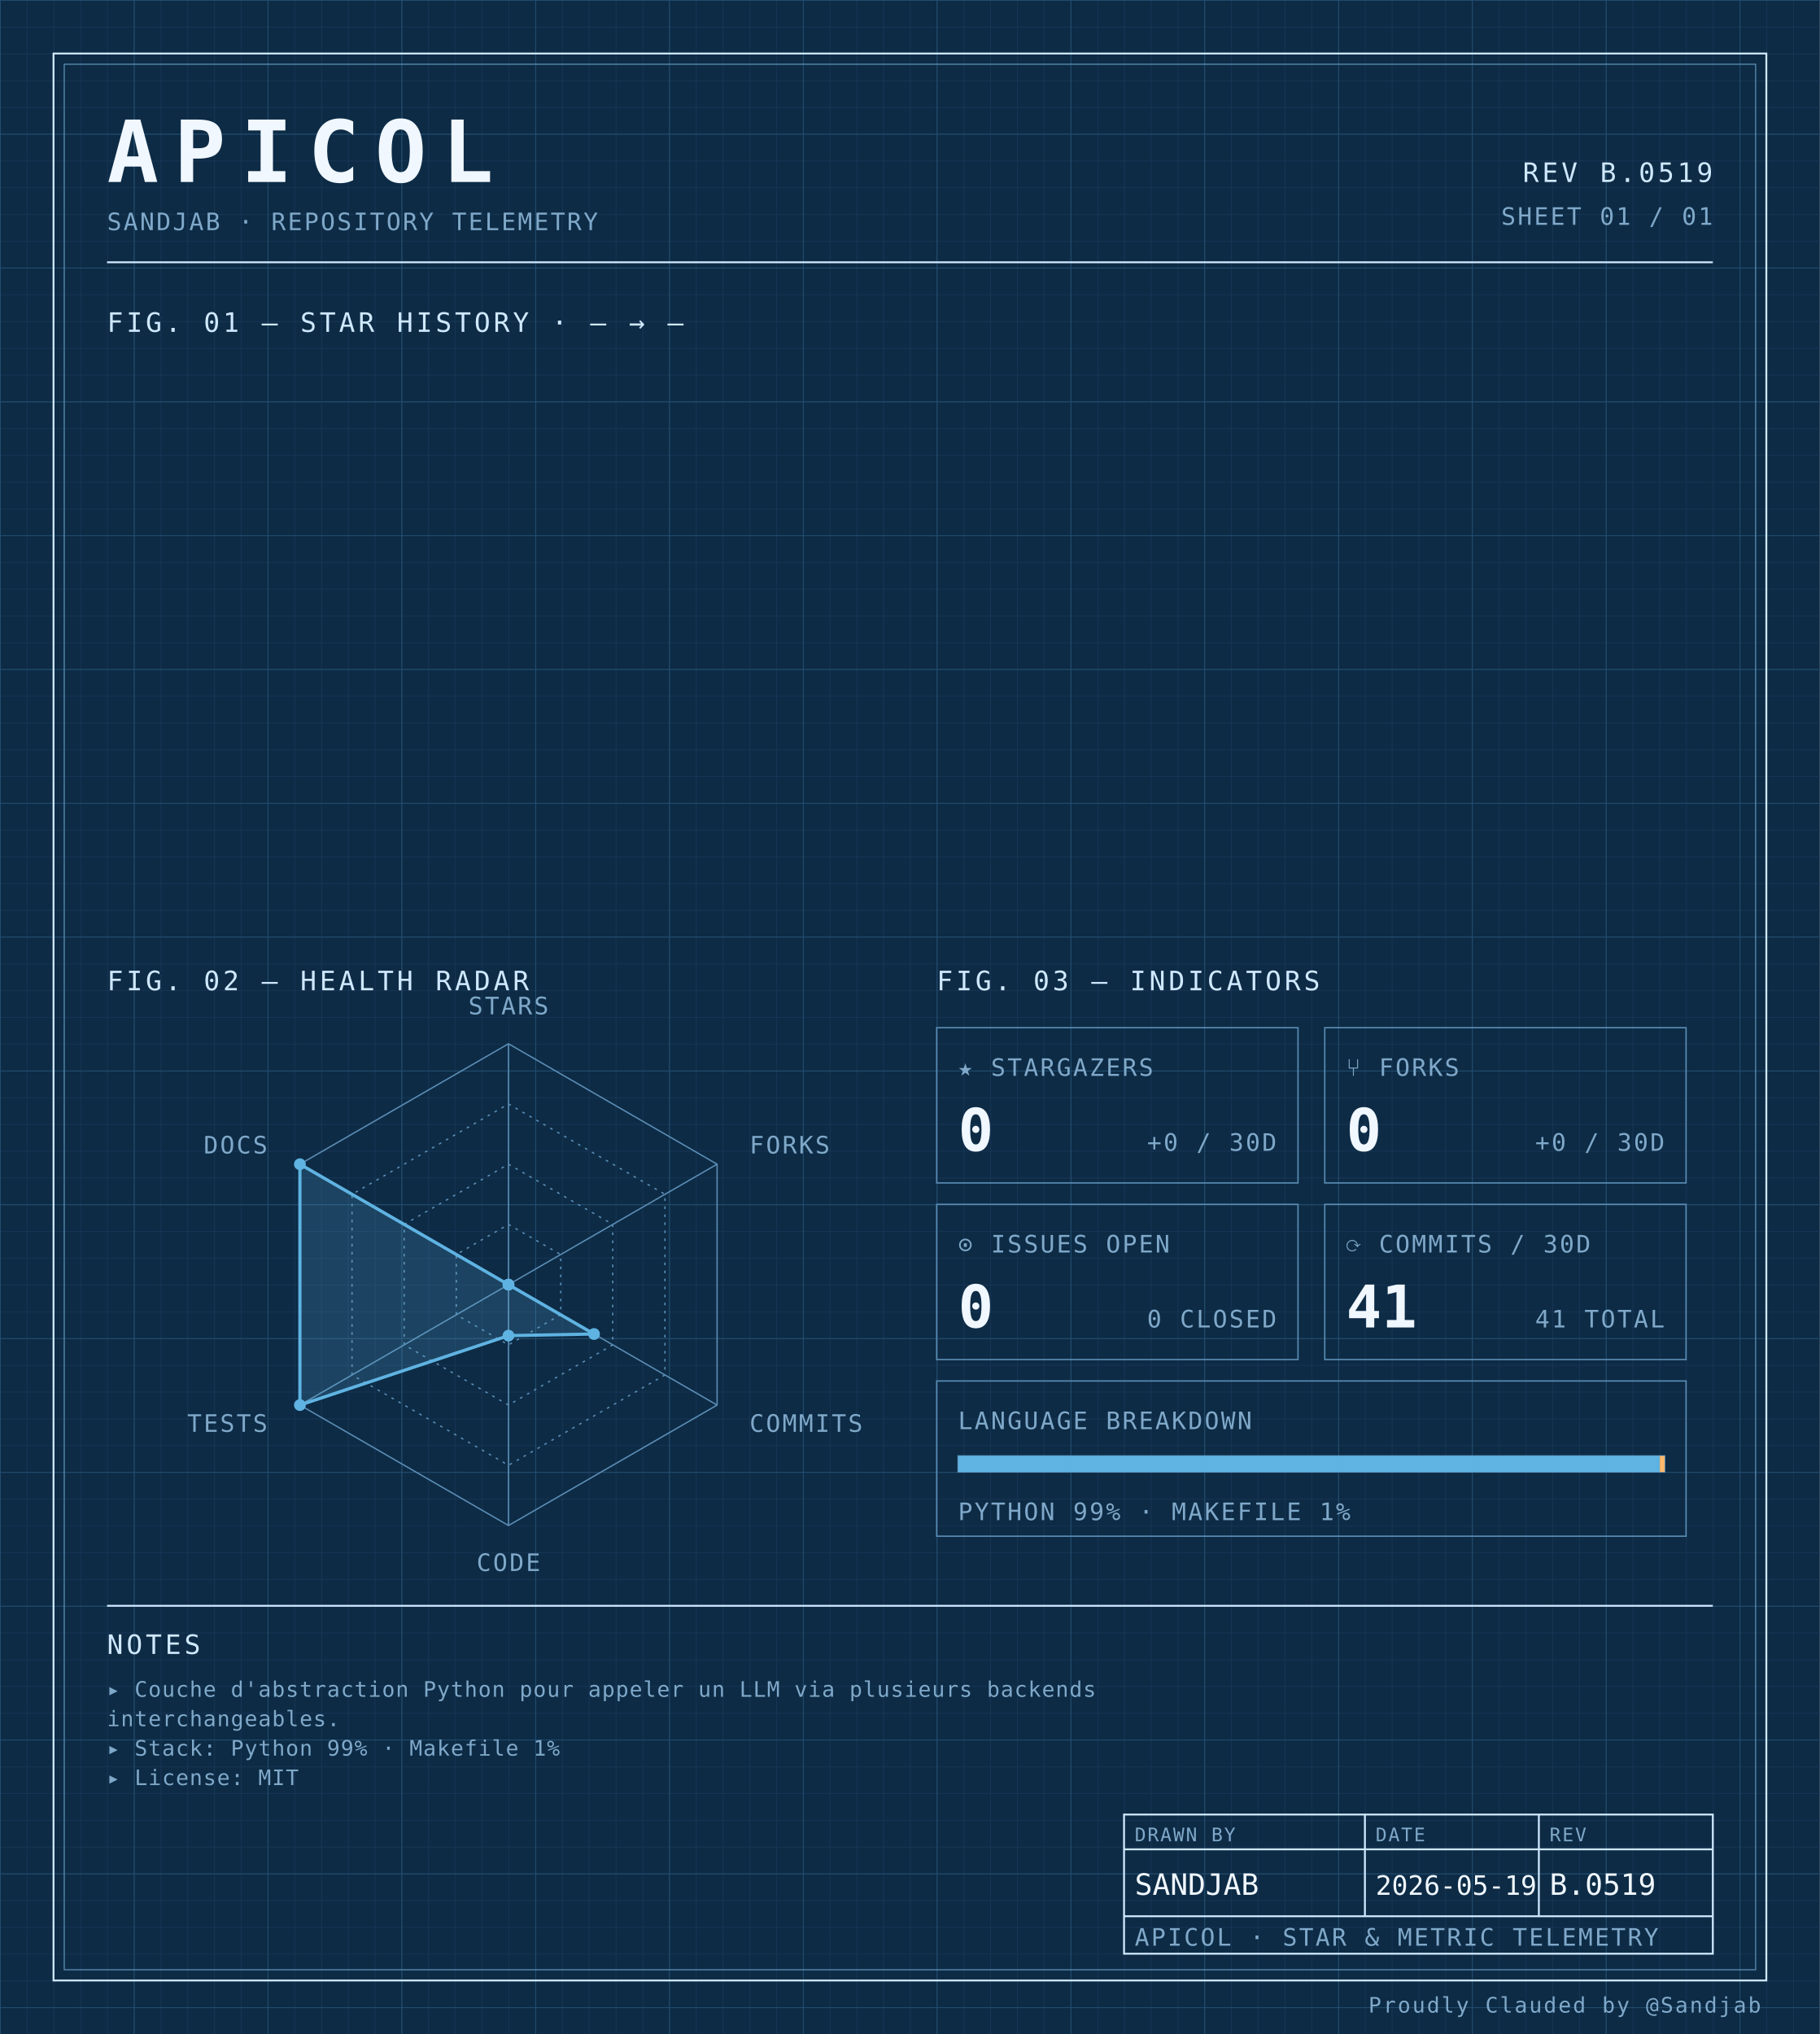
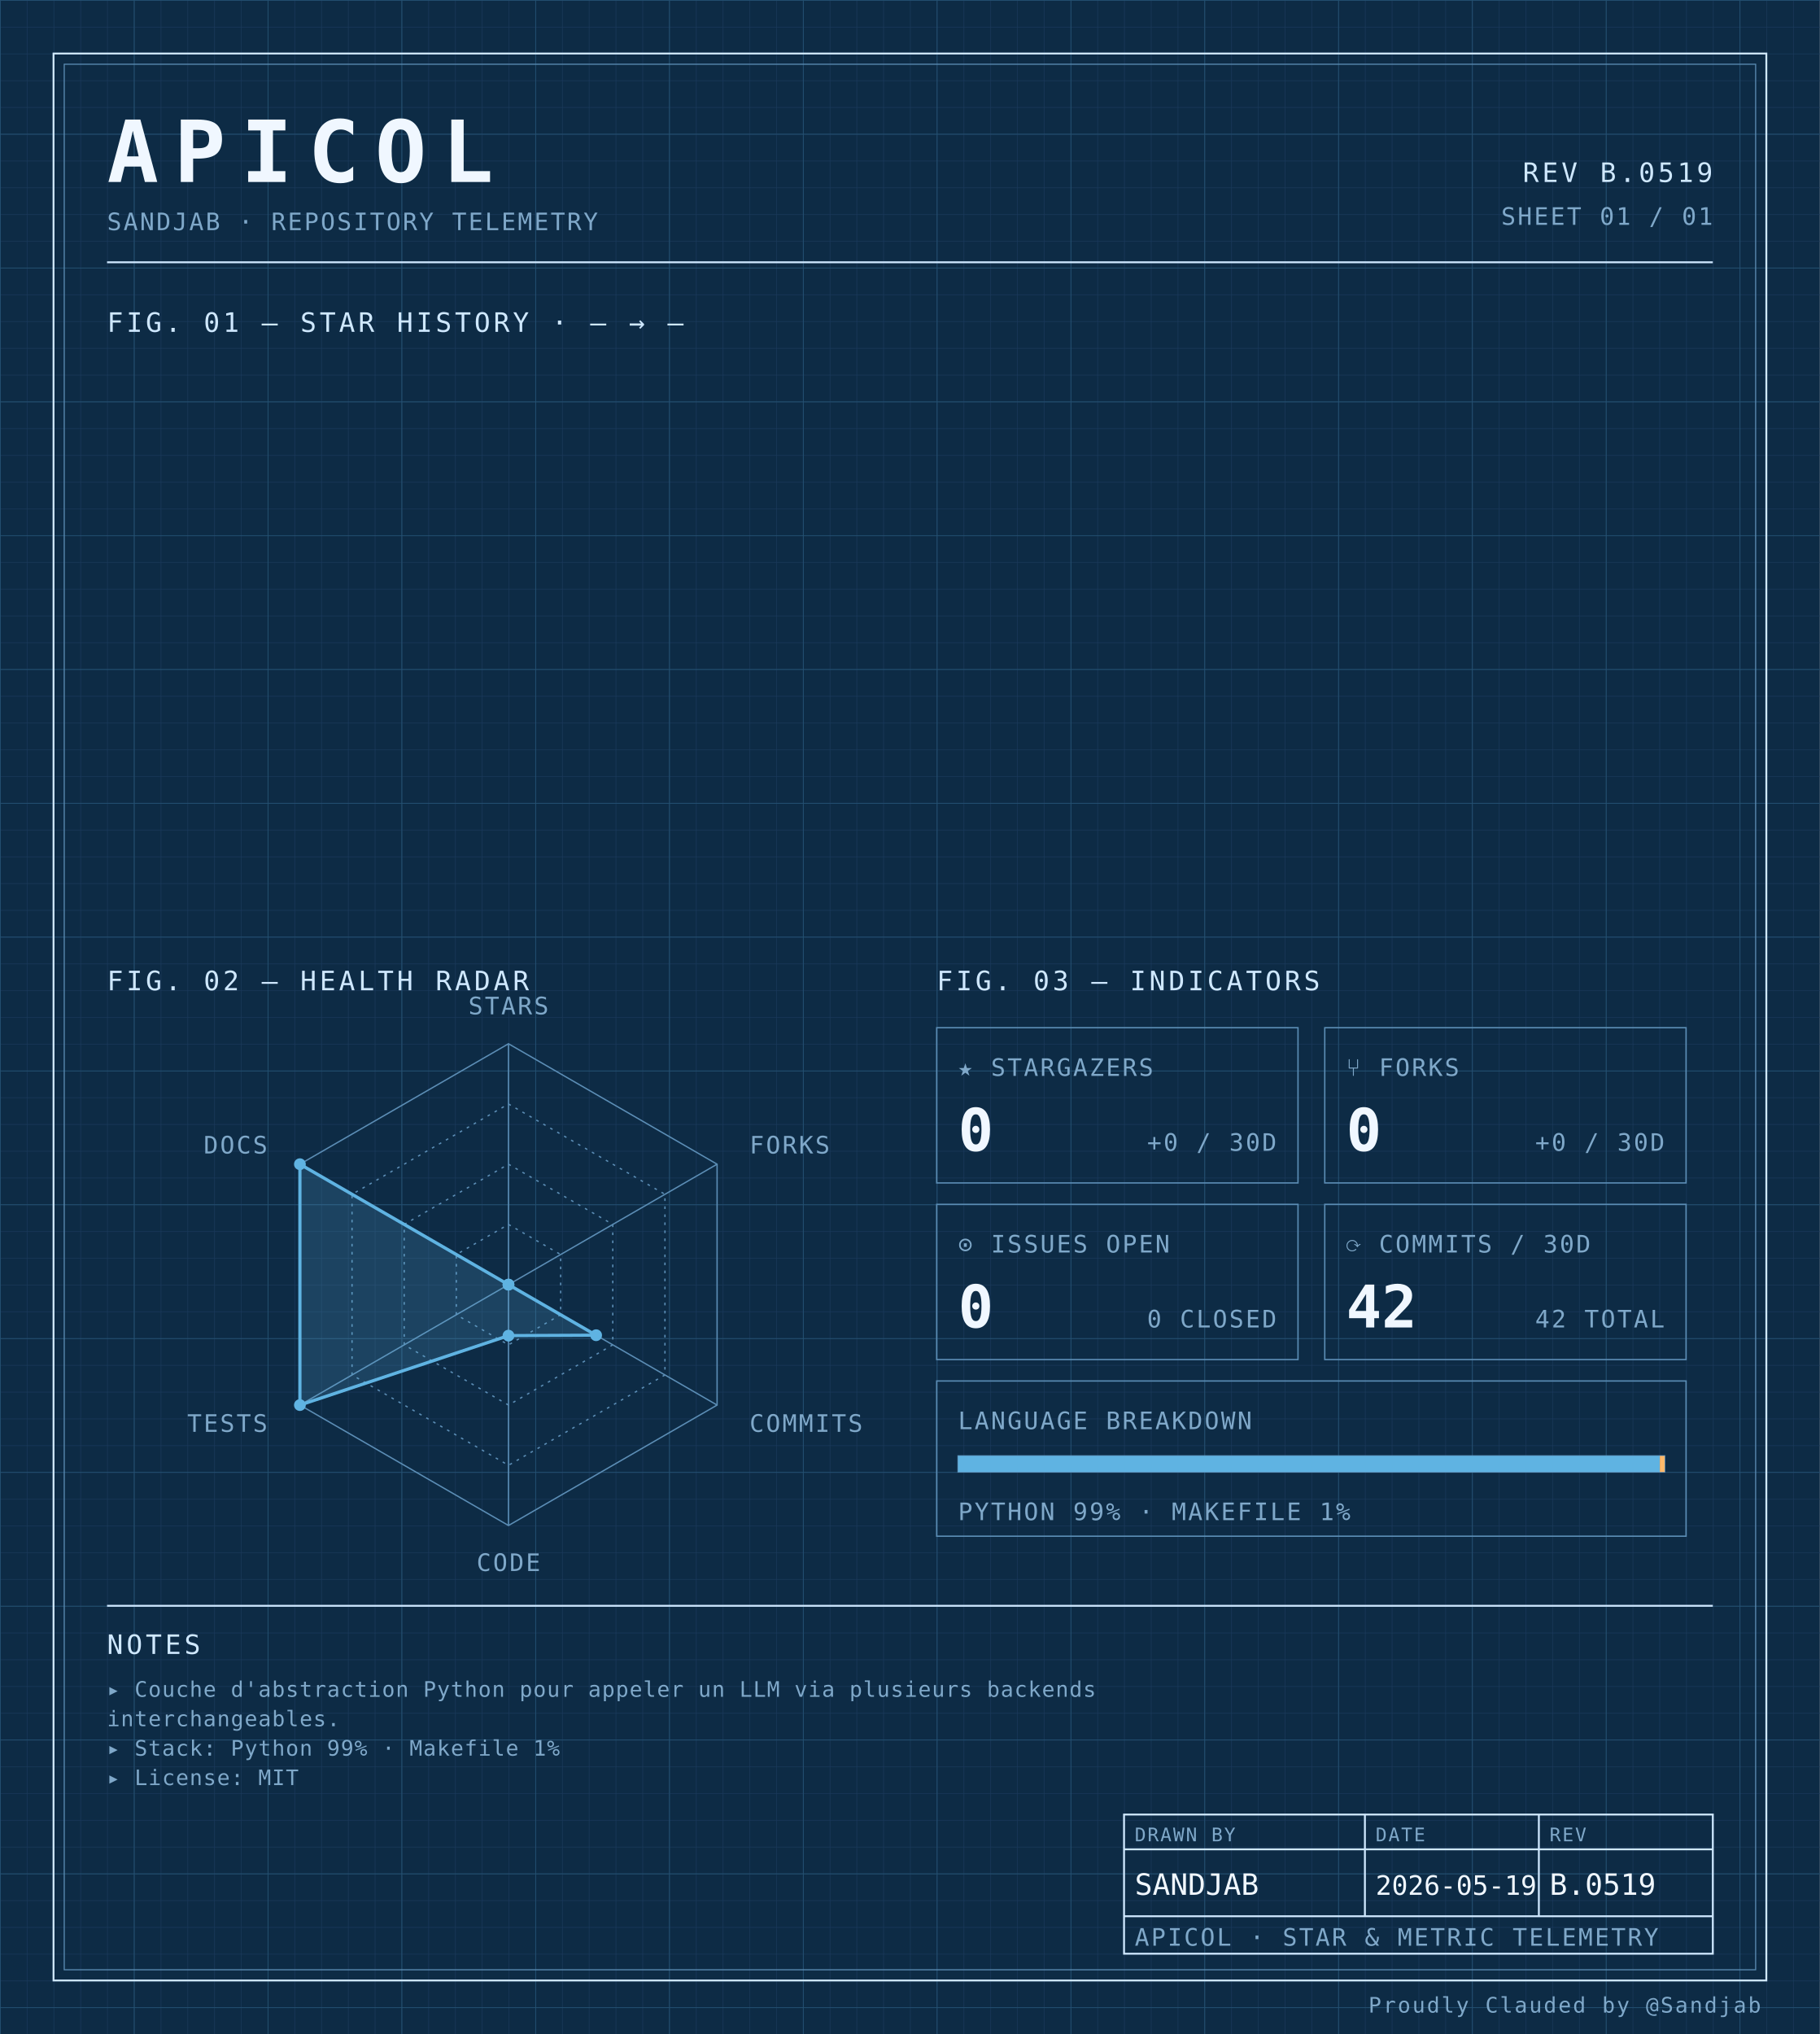
<svg xmlns="http://www.w3.org/2000/svg" width="100%" viewBox="0 0 680 760" role="img">
  <defs>
    <pattern id="grid-fine" width="10" height="10" patternUnits="userSpaceOnUse">
      <path d="M10 0H0V10" fill="none" stroke="#1a3a5c" stroke-width="0.4" />
    </pattern>
    <pattern id="grid-major" width="50" height="50" patternUnits="userSpaceOnUse">
      <path d="M50 0H0V50" fill="none" stroke="#245273" stroke-width="0.5" />
    </pattern>
  </defs>
  <rect x="0" y="0" width="680" height="760" fill="#0d2b45" />
  <rect x="0" y="0" width="680" height="760" fill="url(#grid-fine)" />
  <rect x="0" y="0" width="680" height="760" fill="url(#grid-major)" />
  <rect x="20" y="20" width="640" height="720" fill="none" stroke="#cfe8ff" stroke-width="0.7" />
  <rect x="24" y="24" width="632" height="712" fill="none" stroke="#5b8db5" stroke-width="0.4" />
  <text x="40" y="68" font-family="ui-monospace, 'SF Mono', 'JetBrains Mono', 'Cascadia Code', Consolas, monospace" font-size="32" font-weight="700" fill="#f0f7ff" text-anchor="start" letter-spacing="0.18em">APICOL</text>
  <text x="40" y="86" font-family="ui-monospace, 'SF Mono', 'JetBrains Mono', 'Cascadia Code', Consolas, monospace" font-size="9" font-weight="400" fill="#7fa8c9" text-anchor="start" letter-spacing="0.08em">SANDJAB · REPOSITORY TELEMETRY</text>
  <text x="640" y="68" font-family="ui-monospace, 'SF Mono', 'JetBrains Mono', 'Cascadia Code', Consolas, monospace" font-size="10" font-weight="400" fill="#cfe8ff" text-anchor="end" letter-spacing="0.12em">REV B.0519</text>
  <text x="640" y="84" font-family="ui-monospace, 'SF Mono', 'JetBrains Mono', 'Cascadia Code', Consolas, monospace" font-size="9" font-weight="400" fill="#7fa8c9" text-anchor="end" letter-spacing="0.08em">SHEET 01 / 01</text>
  <line x1="40" y1="98" x2="640" y2="98" stroke="#cfe8ff" stroke-width="0.7" />
  <text x="40" y="124" font-family="ui-monospace, 'SF Mono', 'JetBrains Mono', 'Cascadia Code', Consolas, monospace" font-size="10" font-weight="400" fill="#cfe8ff" text-anchor="start" letter-spacing="0.12em">FIG. 01 — STAR HISTORY · — → —</text>
  <text x="40" y="370" font-family="ui-monospace, 'SF Mono', 'JetBrains Mono', 'Cascadia Code', Consolas, monospace" font-size="10" font-weight="400" fill="#cfe8ff" text-anchor="start" letter-spacing="0.12em">FIG. 02 — HEALTH RADAR</text>
  <g transform="translate(190 480)">
    <polygon points="0.00,-90.00 77.94,-45.00 77.94,45.00 0.00,90.00 -77.94,45.00 -77.94,-45.00" fill="none" stroke="#5b8db5" stroke-width="0.5" />
    <polygon points="0.00,-67.50 58.46,-33.75 58.46,33.75 0.00,67.50 -58.46,33.75 -58.46,-33.75" fill="none" stroke="#5b8db5" stroke-width="0.5" stroke-dasharray="1,2" />
    <polygon points="0.00,-45.00 38.97,-22.50 38.97,22.50 0.00,45.00 -38.97,22.50 -38.97,-22.50" fill="none" stroke="#5b8db5" stroke-width="0.5" stroke-dasharray="1,2" />
    <polygon points="0.00,-22.50 19.49,-11.25 19.49,11.25 0.00,22.50 -19.49,11.25 -19.49,-11.25" fill="none" stroke="#5b8db5" stroke-width="0.5" stroke-dasharray="1,2" />
    <line x1="0" y1="0" x2="0.00" y2="-90.00" stroke="#5b8db5" stroke-width="0.5" />
    <line x1="0" y1="0" x2="77.94" y2="-45.00" stroke="#5b8db5" stroke-width="0.5" />
    <line x1="0" y1="0" x2="77.94" y2="45.00" stroke="#5b8db5" stroke-width="0.5" />
    <line x1="0" y1="0" x2="0.00" y2="90.00" stroke="#5b8db5" stroke-width="0.5" />
    <line x1="0" y1="0" x2="-77.94" y2="45.00" stroke="#5b8db5" stroke-width="0.5" />
    <line x1="0" y1="0" x2="-77.94" y2="-45.00" stroke="#5b8db5" stroke-width="0.5" />
-     <polygon points="0.00,0.00 0.00,0.00 31.96,18.45 0.00,19.06 -77.94,45.00 -77.94,-45.00" fill="#5fb3e2" fill-opacity="0.18" stroke="#5fb3e2" stroke-width="1.2" />
+     <polygon points="0.00,0.00 0.00,0.00 32.74,18.90 0.00,19.06 -77.94,45.00 -77.94,-45.00" fill="#5fb3e2" fill-opacity="0.18" stroke="#5fb3e2" stroke-width="1.2" />
    <circle cx="0.00" cy="0.00" r="2.2" fill="#5fb3e2" />
    <circle cx="0.00" cy="0.00" r="2.2" fill="#5fb3e2" />
-     <circle cx="31.96" cy="18.45" r="2.2" fill="#5fb3e2" />
+     <circle cx="32.74" cy="18.90" r="2.2" fill="#5fb3e2" />
    <circle cx="0.00" cy="19.06" r="2.2" fill="#5fb3e2" />
    <circle cx="-77.94" cy="45.00" r="2.2" fill="#5fb3e2" />
    <circle cx="-77.94" cy="-45.00" r="2.2" fill="#5fb3e2" />
    <text x="6.3681633555662356e-15" y="-101" font-family="ui-monospace, 'SF Mono', 'JetBrains Mono', 'Cascadia Code', Consolas, monospace" font-size="9" font-weight="400" fill="#7fa8c9" text-anchor="middle" letter-spacing="0.08em">STARS</text>
    <text x="90.067" y="-49" font-family="ui-monospace, 'SF Mono', 'JetBrains Mono', 'Cascadia Code', Consolas, monospace" font-size="9" font-weight="400" fill="#7fa8c9" text-anchor="start" letter-spacing="0.08em">FORKS</text>
    <text x="90.067" y="55" font-family="ui-monospace, 'SF Mono', 'JetBrains Mono', 'Cascadia Code', Consolas, monospace" font-size="9" font-weight="400" fill="#7fa8c9" text-anchor="start" letter-spacing="0.08em">COMMITS</text>
    <text x="6.3681633555662356e-15" y="107" font-family="ui-monospace, 'SF Mono', 'JetBrains Mono', 'Cascadia Code', Consolas, monospace" font-size="9" font-weight="400" fill="#7fa8c9" text-anchor="middle" letter-spacing="0.08em">CODE</text>
    <text x="-90.067" y="55" font-family="ui-monospace, 'SF Mono', 'JetBrains Mono', 'Cascadia Code', Consolas, monospace" font-size="9" font-weight="400" fill="#7fa8c9" text-anchor="end" letter-spacing="0.08em">TESTS</text>
    <text x="-90.067" y="-49" font-family="ui-monospace, 'SF Mono', 'JetBrains Mono', 'Cascadia Code', Consolas, monospace" font-size="9" font-weight="400" fill="#7fa8c9" text-anchor="end" letter-spacing="0.08em">DOCS</text>
  </g>
  <text x="350" y="370" font-family="ui-monospace, 'SF Mono', 'JetBrains Mono', 'Cascadia Code', Consolas, monospace" font-size="10" font-weight="400" fill="#cfe8ff" text-anchor="start" letter-spacing="0.12em">FIG. 03 — INDICATORS</text>
  <rect x="350" y="384" width="135" height="58" fill="none" stroke="#5b8db5" stroke-width="0.5" />
  <text x="358" y="402" font-family="ui-monospace, 'SF Mono', 'JetBrains Mono', 'Cascadia Code', Consolas, monospace" font-size="9" font-weight="400" fill="#7fa8c9" text-anchor="start" letter-spacing="0.08em">★ STARGAZERS</text>
  <text x="358" y="430" font-family="ui-monospace, 'SF Mono', 'JetBrains Mono', 'Cascadia Code', Consolas, monospace" font-size="22" font-weight="700" fill="#f0f7ff" text-anchor="start" letter-spacing="normal">0</text>
  <text x="477" y="430" font-family="ui-monospace, 'SF Mono', 'JetBrains Mono', 'Cascadia Code', Consolas, monospace" font-size="9" font-weight="400" fill="#7fa8c9" text-anchor="end" letter-spacing="0.08em">+0 / 30D</text>
  <rect x="495" y="384" width="135" height="58" fill="none" stroke="#5b8db5" stroke-width="0.5" />
  <text x="503" y="402" font-family="ui-monospace, 'SF Mono', 'JetBrains Mono', 'Cascadia Code', Consolas, monospace" font-size="9" font-weight="400" fill="#7fa8c9" text-anchor="start" letter-spacing="0.08em">⑂ FORKS</text>
  <text x="503" y="430" font-family="ui-monospace, 'SF Mono', 'JetBrains Mono', 'Cascadia Code', Consolas, monospace" font-size="22" font-weight="700" fill="#f0f7ff" text-anchor="start" letter-spacing="normal">0</text>
  <text x="622" y="430" font-family="ui-monospace, 'SF Mono', 'JetBrains Mono', 'Cascadia Code', Consolas, monospace" font-size="9" font-weight="400" fill="#7fa8c9" text-anchor="end" letter-spacing="0.08em">+0 / 30D</text>
  <rect x="350" y="450" width="135" height="58" fill="none" stroke="#5b8db5" stroke-width="0.5" />
  <text x="358" y="468" font-family="ui-monospace, 'SF Mono', 'JetBrains Mono', 'Cascadia Code', Consolas, monospace" font-size="9" font-weight="400" fill="#7fa8c9" text-anchor="start" letter-spacing="0.08em">⊙ ISSUES OPEN</text>
  <text x="358" y="496" font-family="ui-monospace, 'SF Mono', 'JetBrains Mono', 'Cascadia Code', Consolas, monospace" font-size="22" font-weight="700" fill="#f0f7ff" text-anchor="start" letter-spacing="normal">0</text>
  <text x="477" y="496" font-family="ui-monospace, 'SF Mono', 'JetBrains Mono', 'Cascadia Code', Consolas, monospace" font-size="9" font-weight="400" fill="#7fa8c9" text-anchor="end" letter-spacing="0.08em">0 CLOSED</text>
  <rect x="495" y="450" width="135" height="58" fill="none" stroke="#5b8db5" stroke-width="0.5" />
  <text x="503" y="468" font-family="ui-monospace, 'SF Mono', 'JetBrains Mono', 'Cascadia Code', Consolas, monospace" font-size="9" font-weight="400" fill="#7fa8c9" text-anchor="start" letter-spacing="0.08em">⟳ COMMITS / 30D</text>
-   <text x="503" y="496" font-family="ui-monospace, 'SF Mono', 'JetBrains Mono', 'Cascadia Code', Consolas, monospace" font-size="22" font-weight="700" fill="#f0f7ff" text-anchor="start" letter-spacing="normal">41</text>
-   <text x="622" y="496" font-family="ui-monospace, 'SF Mono', 'JetBrains Mono', 'Cascadia Code', Consolas, monospace" font-size="9" font-weight="400" fill="#7fa8c9" text-anchor="end" letter-spacing="0.08em">41 TOTAL</text>
+   <text x="503" y="496" font-family="ui-monospace, 'SF Mono', 'JetBrains Mono', 'Cascadia Code', Consolas, monospace" font-size="22" font-weight="700" fill="#f0f7ff" text-anchor="start" letter-spacing="normal">42</text>
+   <text x="622" y="496" font-family="ui-monospace, 'SF Mono', 'JetBrains Mono', 'Cascadia Code', Consolas, monospace" font-size="9" font-weight="400" fill="#7fa8c9" text-anchor="end" letter-spacing="0.08em">42 TOTAL</text>
  <rect x="350" y="516" width="280" height="58" fill="none" stroke="#5b8db5" stroke-width="0.5" />
  <text x="358" y="534" font-family="ui-monospace, 'SF Mono', 'JetBrains Mono', 'Cascadia Code', Consolas, monospace" font-size="9" font-weight="400" fill="#7fa8c9" text-anchor="start" letter-spacing="0.08em">LANGUAGE BREAKDOWN</text>
  <rect x="358" y="544" width="264" height="6" fill="none" stroke="#5b8db5" stroke-width="0.5" />
  <rect x="358" y="544" width="262.19" height="6" fill="#5fb3e2" />
  <rect x="620.192" y="544" width="1.81" height="6" fill="#ffb96b" />
  <text x="358" y="568" font-family="ui-monospace, 'SF Mono', 'JetBrains Mono', 'Cascadia Code', Consolas, monospace" font-size="9" font-weight="400" fill="#7fa8c9" text-anchor="start" letter-spacing="0.08em">PYTHON 99% · MAKEFILE 1%</text>
  <line x1="40" y1="600" x2="640" y2="600" stroke="#cfe8ff" stroke-width="0.7" />
  <text x="40" y="618" font-family="ui-monospace, 'SF Mono', 'JetBrains Mono', 'Cascadia Code', Consolas, monospace" font-size="10" font-weight="400" fill="#cfe8ff" text-anchor="start" letter-spacing="0.12em">NOTES</text>
  <text x="40" y="634" font-family="ui-monospace, 'SF Mono', 'JetBrains Mono', 'Cascadia Code', Consolas, monospace" font-size="8" font-weight="400" fill="#7fa8c9" text-anchor="start" letter-spacing="0.04em">▸ Couche d'abstraction Python pour appeler un LLM via plusieurs backends</text>
  <text x="40" y="645" font-family="ui-monospace, 'SF Mono', 'JetBrains Mono', 'Cascadia Code', Consolas, monospace" font-size="8" font-weight="400" fill="#7fa8c9" text-anchor="start" letter-spacing="0.04em">  interchangeables.</text>
  <text x="40" y="656" font-family="ui-monospace, 'SF Mono', 'JetBrains Mono', 'Cascadia Code', Consolas, monospace" font-size="8" font-weight="400" fill="#7fa8c9" text-anchor="start" letter-spacing="0.04em">▸ Stack: Python 99% · Makefile 1%</text>
  <text x="40" y="667" font-family="ui-monospace, 'SF Mono', 'JetBrains Mono', 'Cascadia Code', Consolas, monospace" font-size="8" font-weight="400" fill="#7fa8c9" text-anchor="start" letter-spacing="0.04em">▸ License: MIT</text>
  <rect x="420" y="678" width="220" height="52" fill="none" stroke="#cfe8ff" stroke-width="0.7" />
  <line x1="420" y1="691" x2="640" y2="691" stroke="#cfe8ff" stroke-width="0.7" />
  <line x1="420" y1="716" x2="640" y2="716" stroke="#cfe8ff" stroke-width="0.7" />
  <line x1="510" y1="678" x2="510" y2="716" stroke="#cfe8ff" stroke-width="0.7" />
  <line x1="575" y1="678" x2="575" y2="716" stroke="#cfe8ff" stroke-width="0.7" />
  <text x="424" y="688" font-family="ui-monospace, 'SF Mono', 'JetBrains Mono', 'Cascadia Code', Consolas, monospace" font-size="7" font-weight="400" fill="#7fa8c9" text-anchor="start" letter-spacing="0.08em">DRAWN BY</text>
  <text x="514" y="688" font-family="ui-monospace, 'SF Mono', 'JetBrains Mono', 'Cascadia Code', Consolas, monospace" font-size="7" font-weight="400" fill="#7fa8c9" text-anchor="start" letter-spacing="0.08em">DATE</text>
  <text x="579" y="688" font-family="ui-monospace, 'SF Mono', 'JetBrains Mono', 'Cascadia Code', Consolas, monospace" font-size="7" font-weight="400" fill="#7fa8c9" text-anchor="start" letter-spacing="0.08em">REV</text>
  <text x="424" y="708" font-family="ui-monospace, 'SF Mono', 'JetBrains Mono', 'Cascadia Code', Consolas, monospace" font-size="11" font-weight="400" fill="#f0f7ff" text-anchor="start" letter-spacing="normal">SANDJAB</text>
  <text x="514" y="708" font-family="ui-monospace, 'SF Mono', 'JetBrains Mono', 'Cascadia Code', Consolas, monospace" font-size="10" font-weight="400" fill="#f0f7ff" text-anchor="start" letter-spacing="normal">2026-05-19</text>
  <text x="579" y="708" font-family="ui-monospace, 'SF Mono', 'JetBrains Mono', 'Cascadia Code', Consolas, monospace" font-size="11" font-weight="400" fill="#f0f7ff" text-anchor="start" letter-spacing="normal">B.0519</text>
  <text x="424" y="727" font-family="ui-monospace, 'SF Mono', 'JetBrains Mono', 'Cascadia Code', Consolas, monospace" font-size="9" font-weight="400" fill="#7fa8c9" text-anchor="start" letter-spacing="0.08em">APICOL · STAR &amp; METRIC TELEMETRY</text>
  <text x="658" y="752" font-family="ui-monospace, 'SF Mono', 'JetBrains Mono', 'Cascadia Code', Consolas, monospace" font-size="8" font-weight="400" fill="#7fa8c9" text-anchor="end" letter-spacing="0.08em">Proudly Clauded by @Sandjab</text>
</svg>
